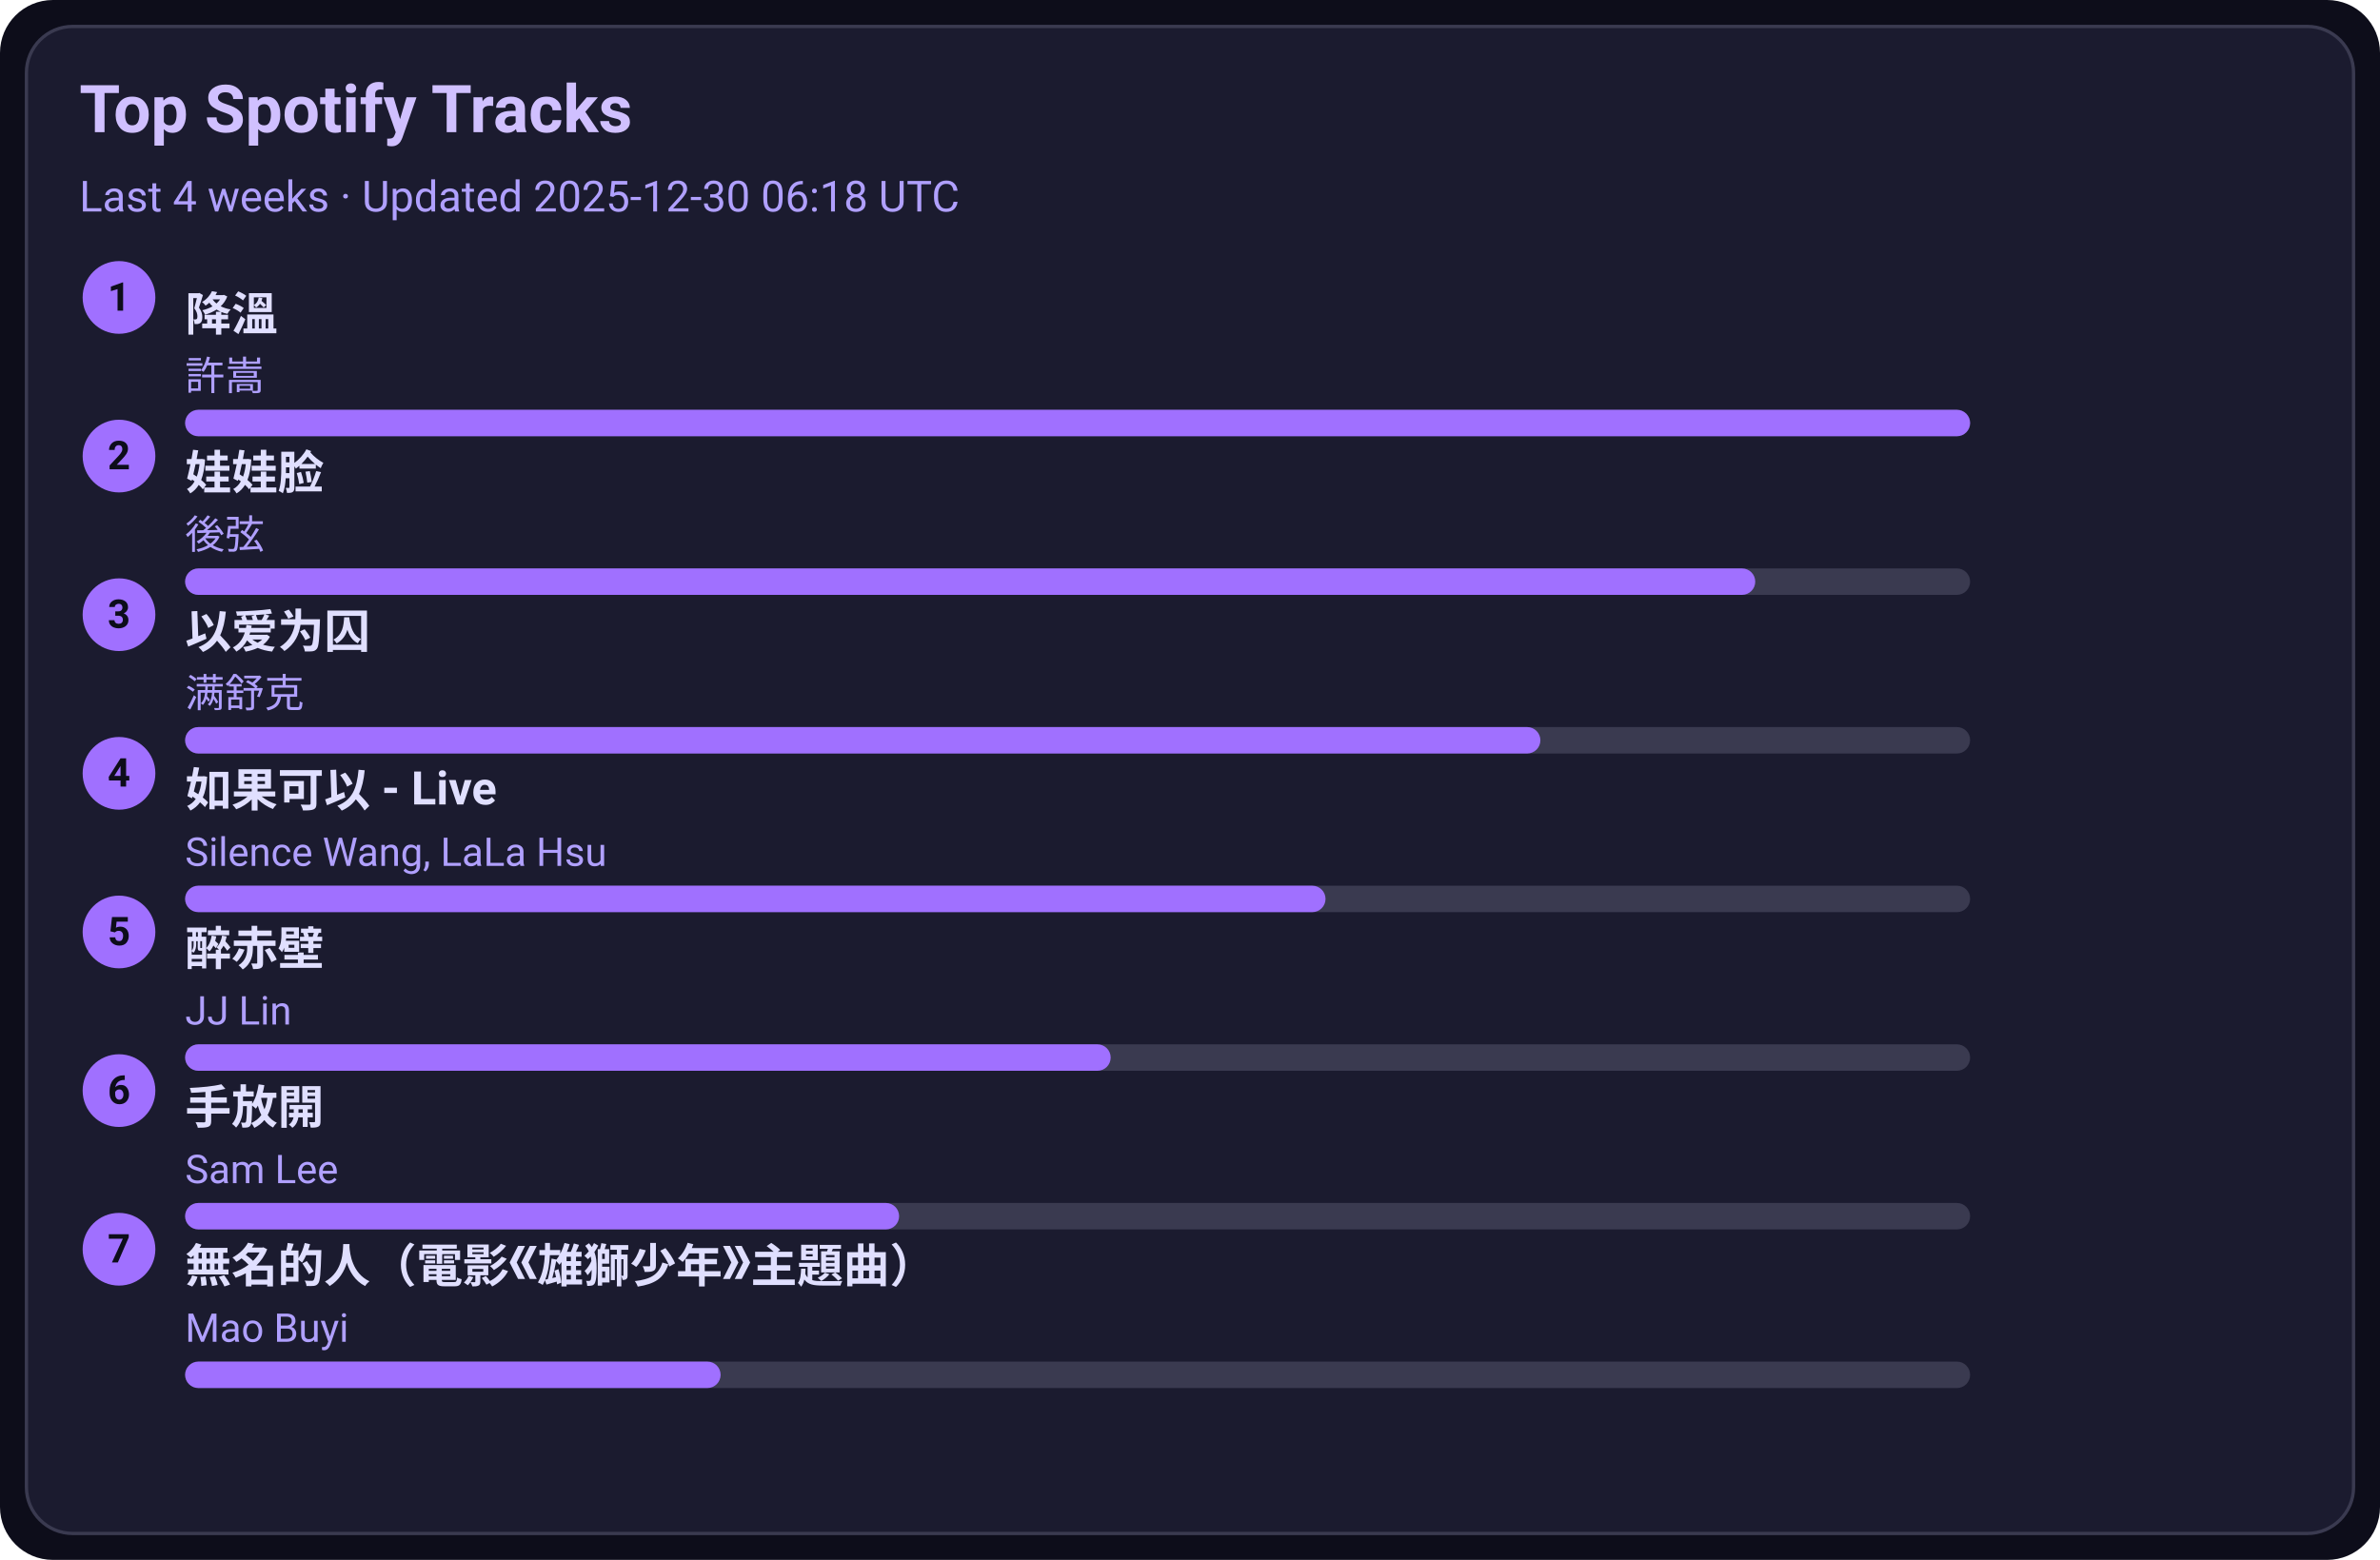
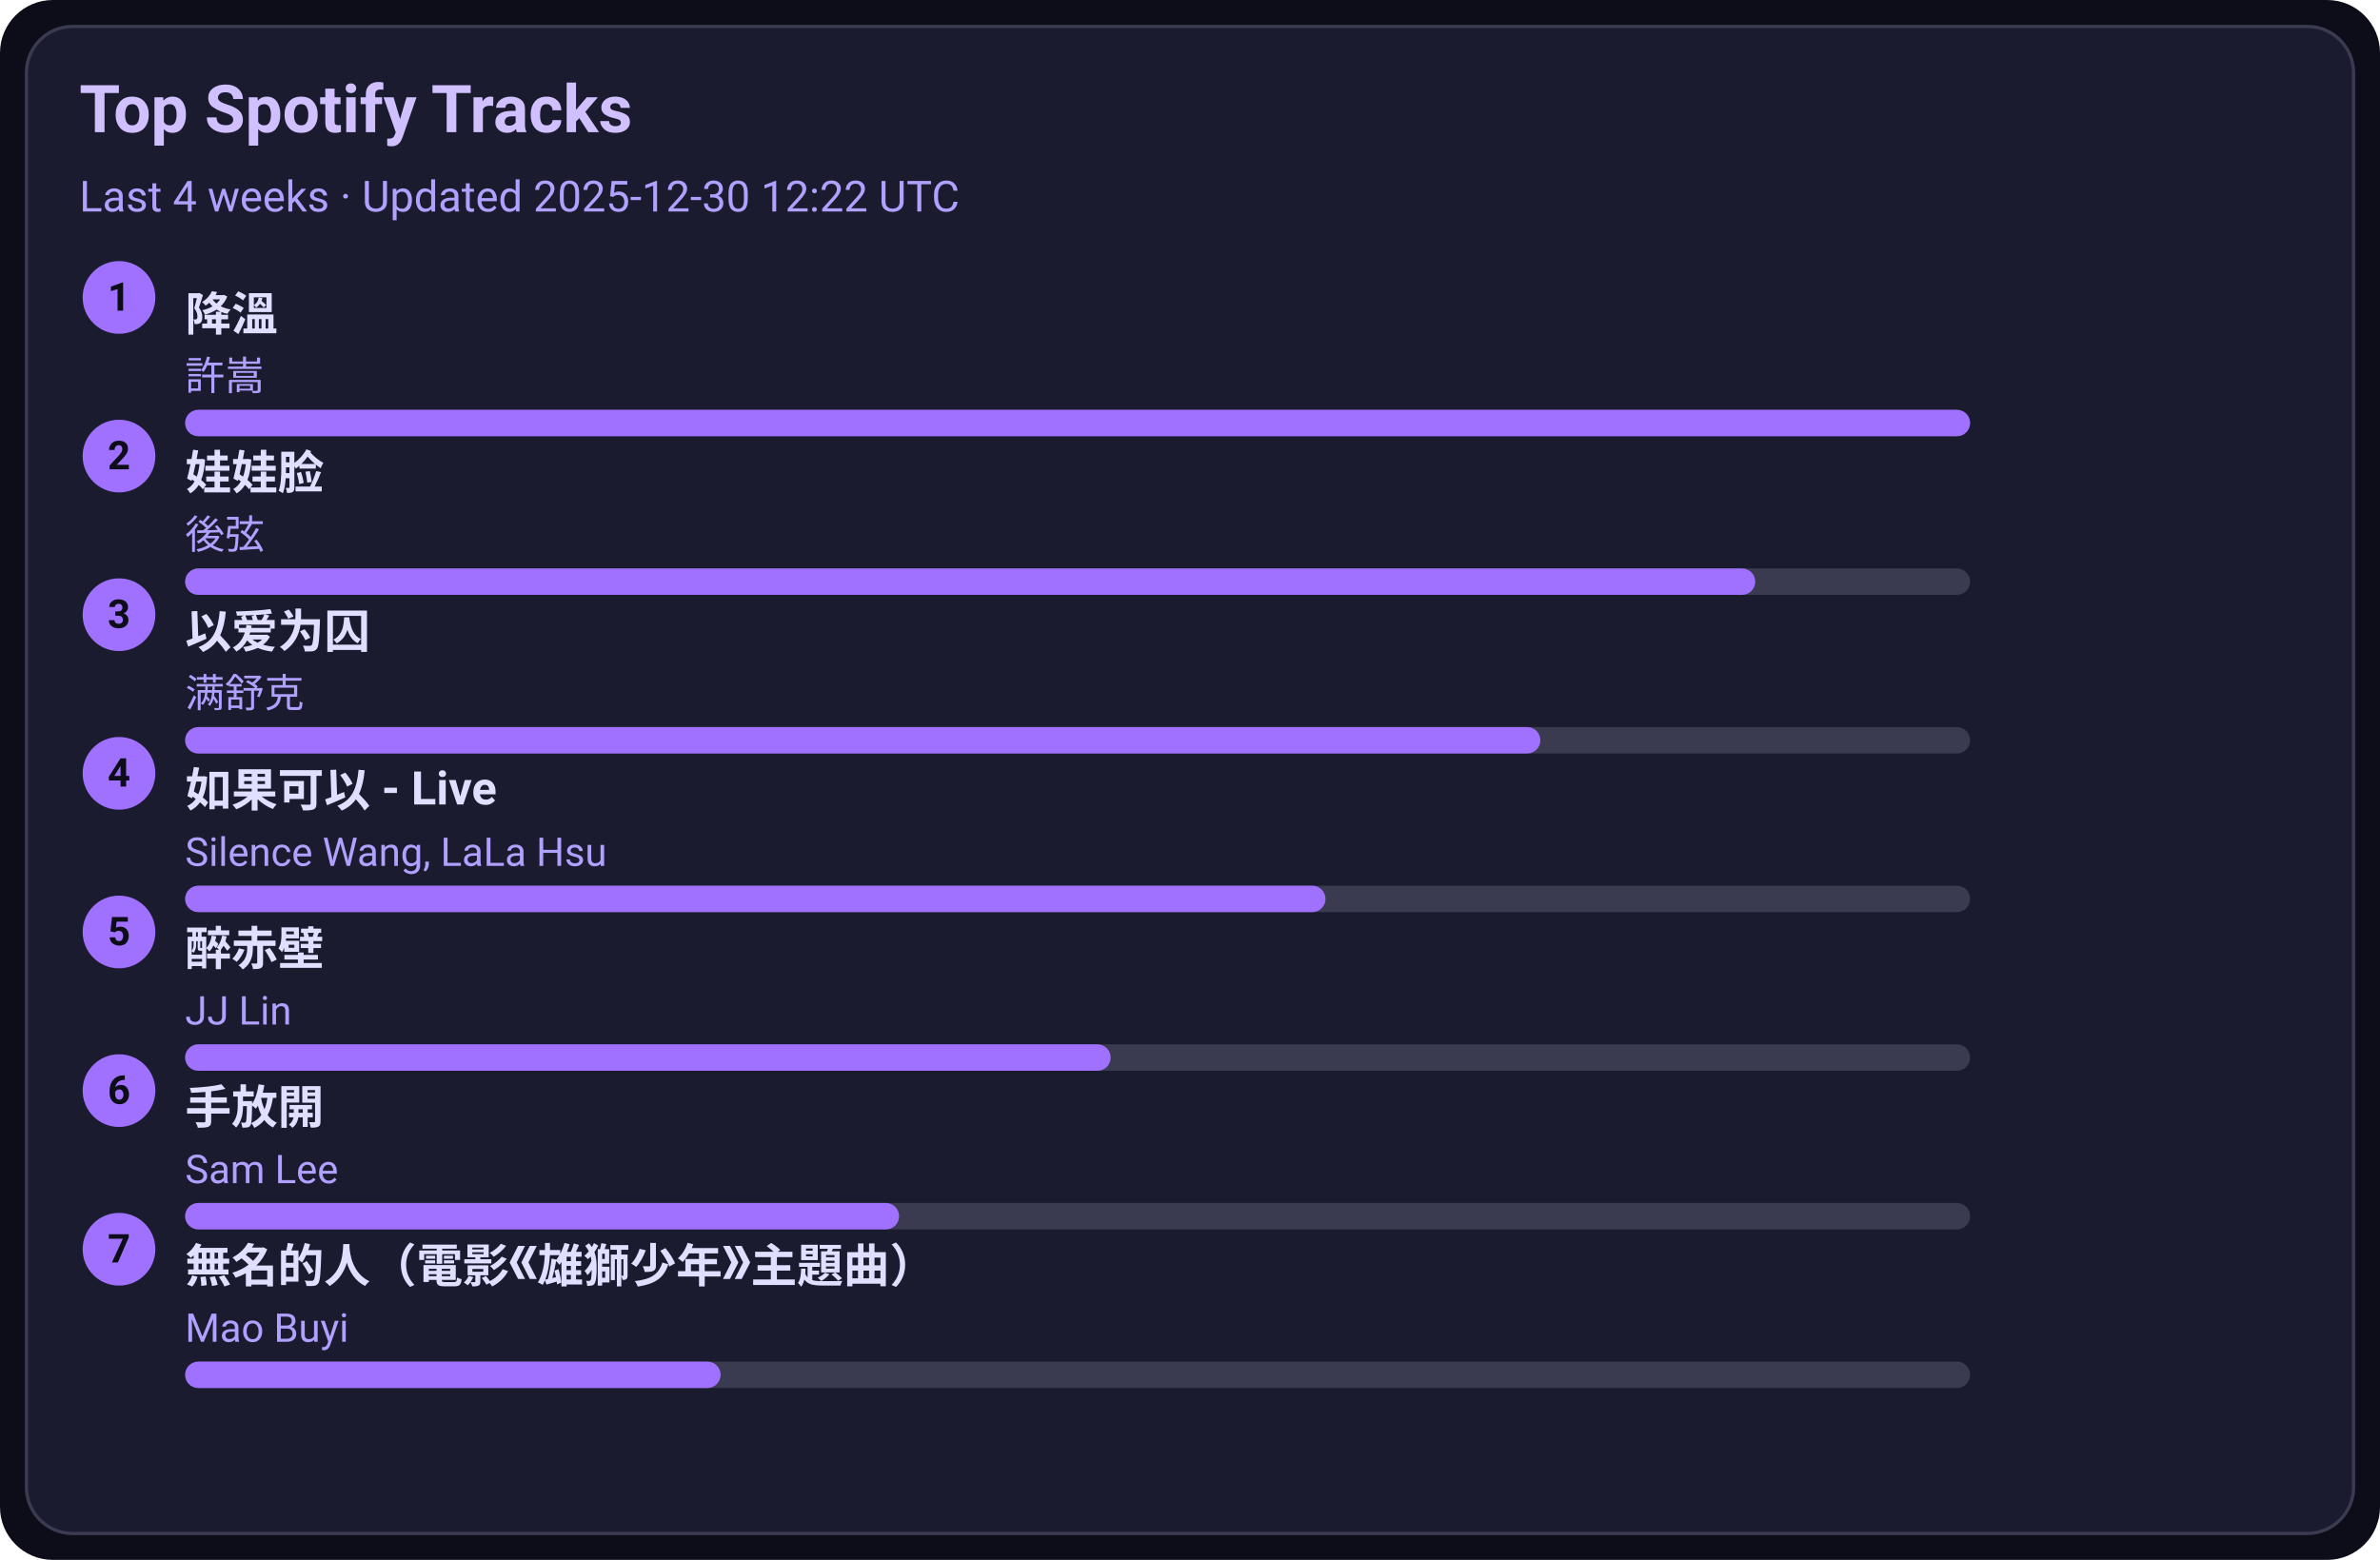
<svg xmlns="http://www.w3.org/2000/svg" width="720" height="472" viewBox="0 0 720 472">
  <style>text{font-family:-apple-system,BlinkMacSystemFont,Segoe UI,Roboto,Ubuntu,Helvetica Neue,Arial,Noto Sans,sans-serif}</style>
  <rect width="720" height="472" rx="16" fill="#0d0d1a" />
  <rect x="8" y="8" width="704" height="456" rx="14" fill="#1b1b2f" stroke="#3a3a50" />
  <text x="24" y="40" font-size="20" fill="#d0c0ff" font-weight="600">Top Spotify Tracks</text>
-   <text x="24" y="64" font-size="13" fill="#b0a0ff">Last 4 weeks · Updated 2025-12-30 06:18 UTC</text>
+   <text x="24" y="64" font-size="13" fill="#b0a0ff">Last 4 weeks · Updated 2025-12-30 12:22 UTC</text>
  <circle cx="36" cy="90" r="11" fill="#a070ff" />
  <text x="36" y="94" text-anchor="middle" font-size="12" fill="#0d0d1a" font-weight="700">1</text>
  <a href="https://open.spotify.com/track/2q9uhrOfyOnBa3oWR1PfYT" target="_blank" rel="noopener noreferrer">
    <text x="56" y="100" font-size="14" fill="#e0dfff" font-weight="600">降溫</text>
  </a>
  <text x="56" y="118" font-size="12" fill="#b0a0ff">許嵩</text>
  <rect x="56" y="124" width="540" height="8" rx="4" fill="#3a3a50" />
  <rect x="56" y="124" width="540" height="8" rx="4" fill="#a070ff" />
  <circle cx="36" cy="138" r="11" fill="#a070ff" />
  <text x="36" y="142" text-anchor="middle" font-size="12" fill="#0d0d1a" font-weight="700">2</text>
  <a href="https://open.spotify.com/track/08ouEICweFmqfgPJnRIQkE" target="_blank" rel="noopener noreferrer">
    <text x="56" y="148" font-size="14" fill="#e0dfff" font-weight="600">娃娃脸</text>
  </a>
  <text x="56" y="166" font-size="12" fill="#b0a0ff">後弦</text>
  <rect x="56" y="172" width="540" height="8" rx="4" fill="#3a3a50" />
  <rect x="56" y="172" width="475" height="8" rx="4" fill="#a070ff" />
  <circle cx="36" cy="186" r="11" fill="#a070ff" />
  <text x="36" y="190" text-anchor="middle" font-size="12" fill="#0d0d1a" font-weight="700">3</text>
  <a href="https://open.spotify.com/track/0RW2LEfGQK5BaIho6sSLqf" target="_blank" rel="noopener noreferrer">
    <text x="56" y="196" font-size="14" fill="#e0dfff" font-weight="600">以爱为囚</text>
  </a>
  <text x="56" y="214" font-size="12" fill="#b0a0ff">满舒克</text>
  <rect x="56" y="220" width="540" height="8" rx="4" fill="#3a3a50" />
  <rect x="56" y="220" width="410" height="8" rx="4" fill="#a070ff" />
  <circle cx="36" cy="234" r="11" fill="#a070ff" />
  <text x="36" y="238" text-anchor="middle" font-size="12" fill="#0d0d1a" font-weight="700">4</text>
  <a href="https://open.spotify.com/track/6IF65dJzfmPcX7jwDegwoo" target="_blank" rel="noopener noreferrer">
    <text x="56" y="244" font-size="14" fill="#e0dfff" font-weight="600">如果可以 - Live</text>
  </a>
  <text x="56" y="262" font-size="12" fill="#b0a0ff">Silence Wang, LaLa Hsu</text>
  <rect x="56" y="268" width="540" height="8" rx="4" fill="#3a3a50" />
  <rect x="56" y="268" width="345" height="8" rx="4" fill="#a070ff" />
  <circle cx="36" cy="282" r="11" fill="#a070ff" />
  <text x="36" y="286" text-anchor="middle" font-size="12" fill="#0d0d1a" font-weight="700">5</text>
  <a href="https://open.spotify.com/track/69lAYqbyHL1A0gctdLd9WV" target="_blank" rel="noopener noreferrer">
    <text x="56" y="292" font-size="14" fill="#e0dfff" font-weight="600">醉赤壁</text>
  </a>
  <text x="56" y="310" font-size="12" fill="#b0a0ff">JJ Lin</text>
  <rect x="56" y="316" width="540" height="8" rx="4" fill="#3a3a50" />
  <rect x="56" y="316" width="280" height="8" rx="4" fill="#a070ff" />
  <circle cx="36" cy="330" r="11" fill="#a070ff" />
  <text x="36" y="334" text-anchor="middle" font-size="12" fill="#0d0d1a" font-weight="700">6</text>
  <a href="https://open.spotify.com/track/2Dd9EXYXI2NNrLG61OtWQv" target="_blank" rel="noopener noreferrer">
    <text x="56" y="340" font-size="14" fill="#e0dfff" font-weight="600">手放開</text>
  </a>
  <text x="56" y="358" font-size="12" fill="#b0a0ff">Sam Lee</text>
  <rect x="56" y="364" width="540" height="8" rx="4" fill="#3a3a50" />
  <rect x="56" y="364" width="216" height="8" rx="4" fill="#a070ff" />
  <circle cx="36" cy="378" r="11" fill="#a070ff" />
  <text x="36" y="382" text-anchor="middle" font-size="12" fill="#0d0d1a" font-weight="700">7</text>
  <a href="https://open.spotify.com/track/72kP6AJqsEeSLkO640Tu7F" target="_blank" rel="noopener noreferrer">
    <text x="56" y="388" font-size="14" fill="#e0dfff" font-weight="600">無名的人（電影《雄獅少年》主題曲）</text>
  </a>
  <text x="56" y="406" font-size="12" fill="#b0a0ff">Mao Buyi</text>
  <rect x="56" y="412" width="540" height="8" rx="4" fill="#3a3a50" />
  <rect x="56" y="412" width="162" height="8" rx="4" fill="#a070ff" />
</svg>
